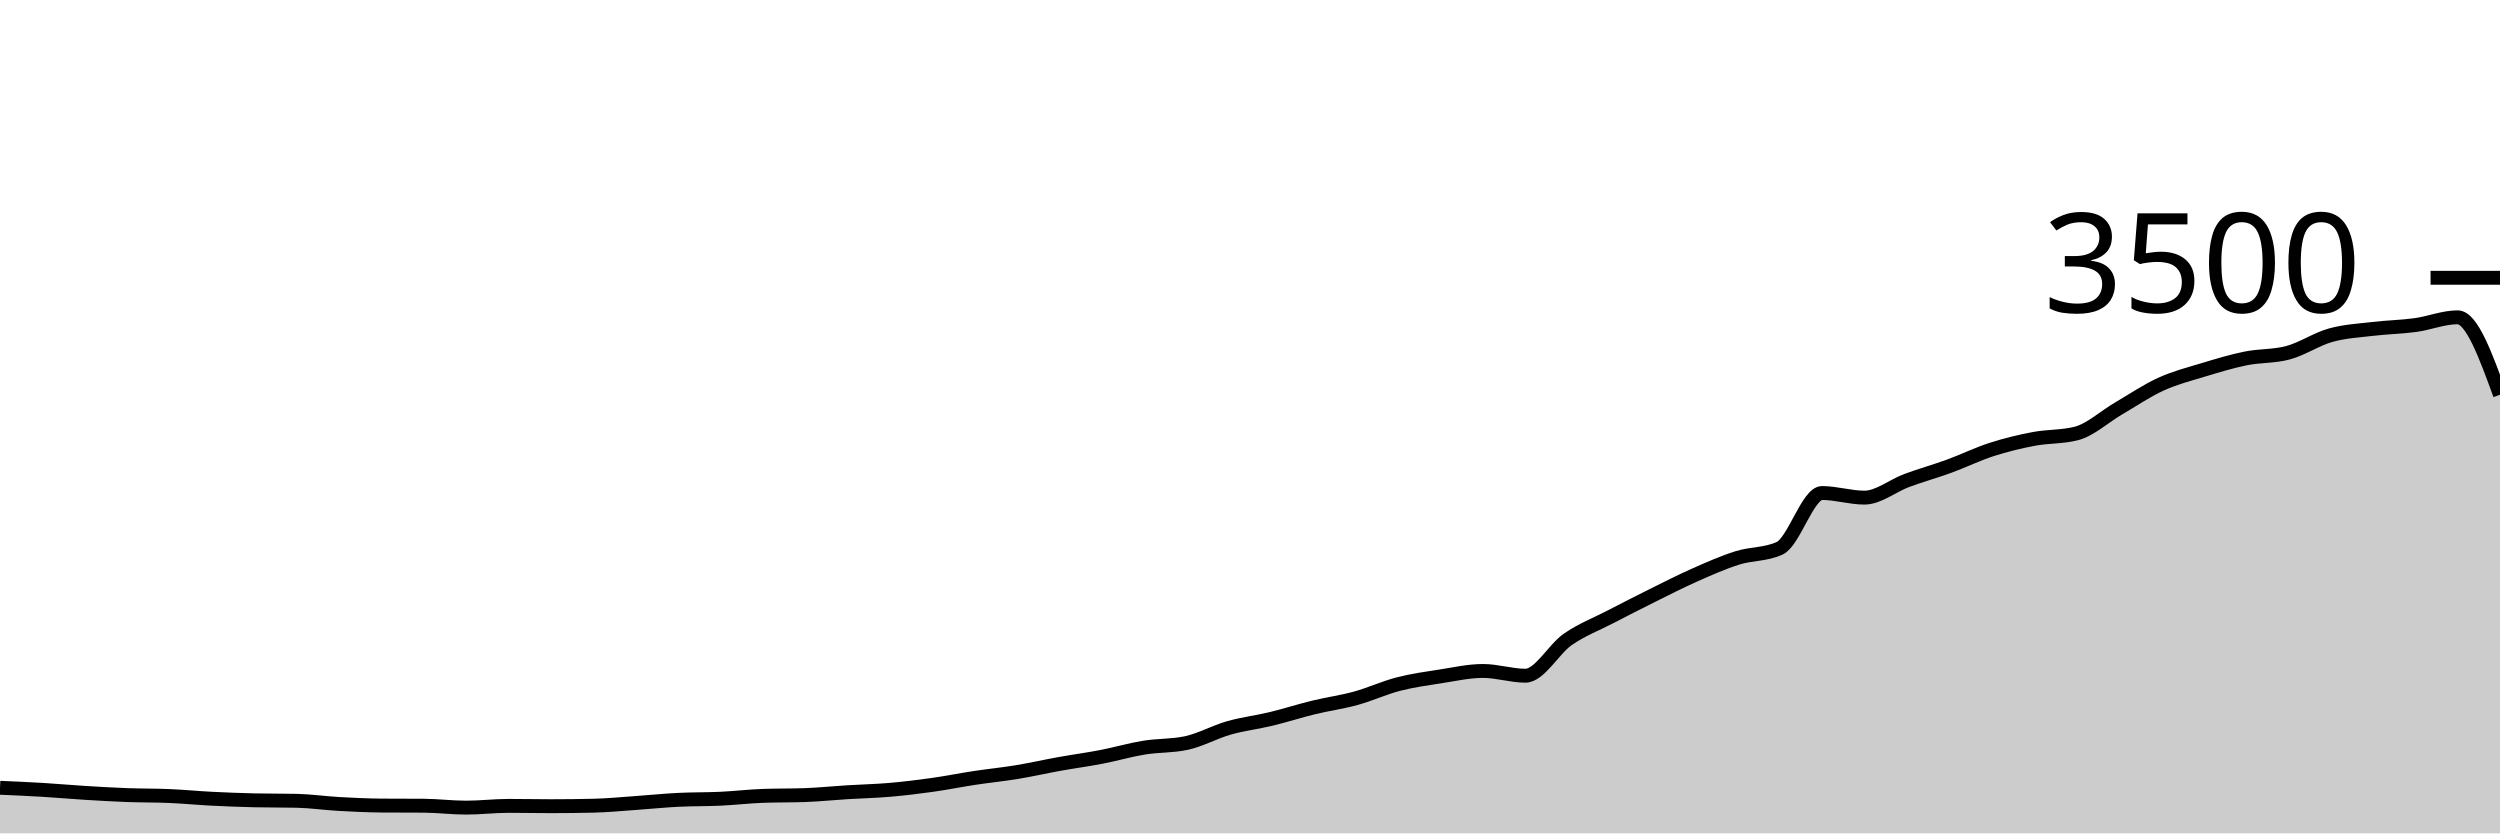
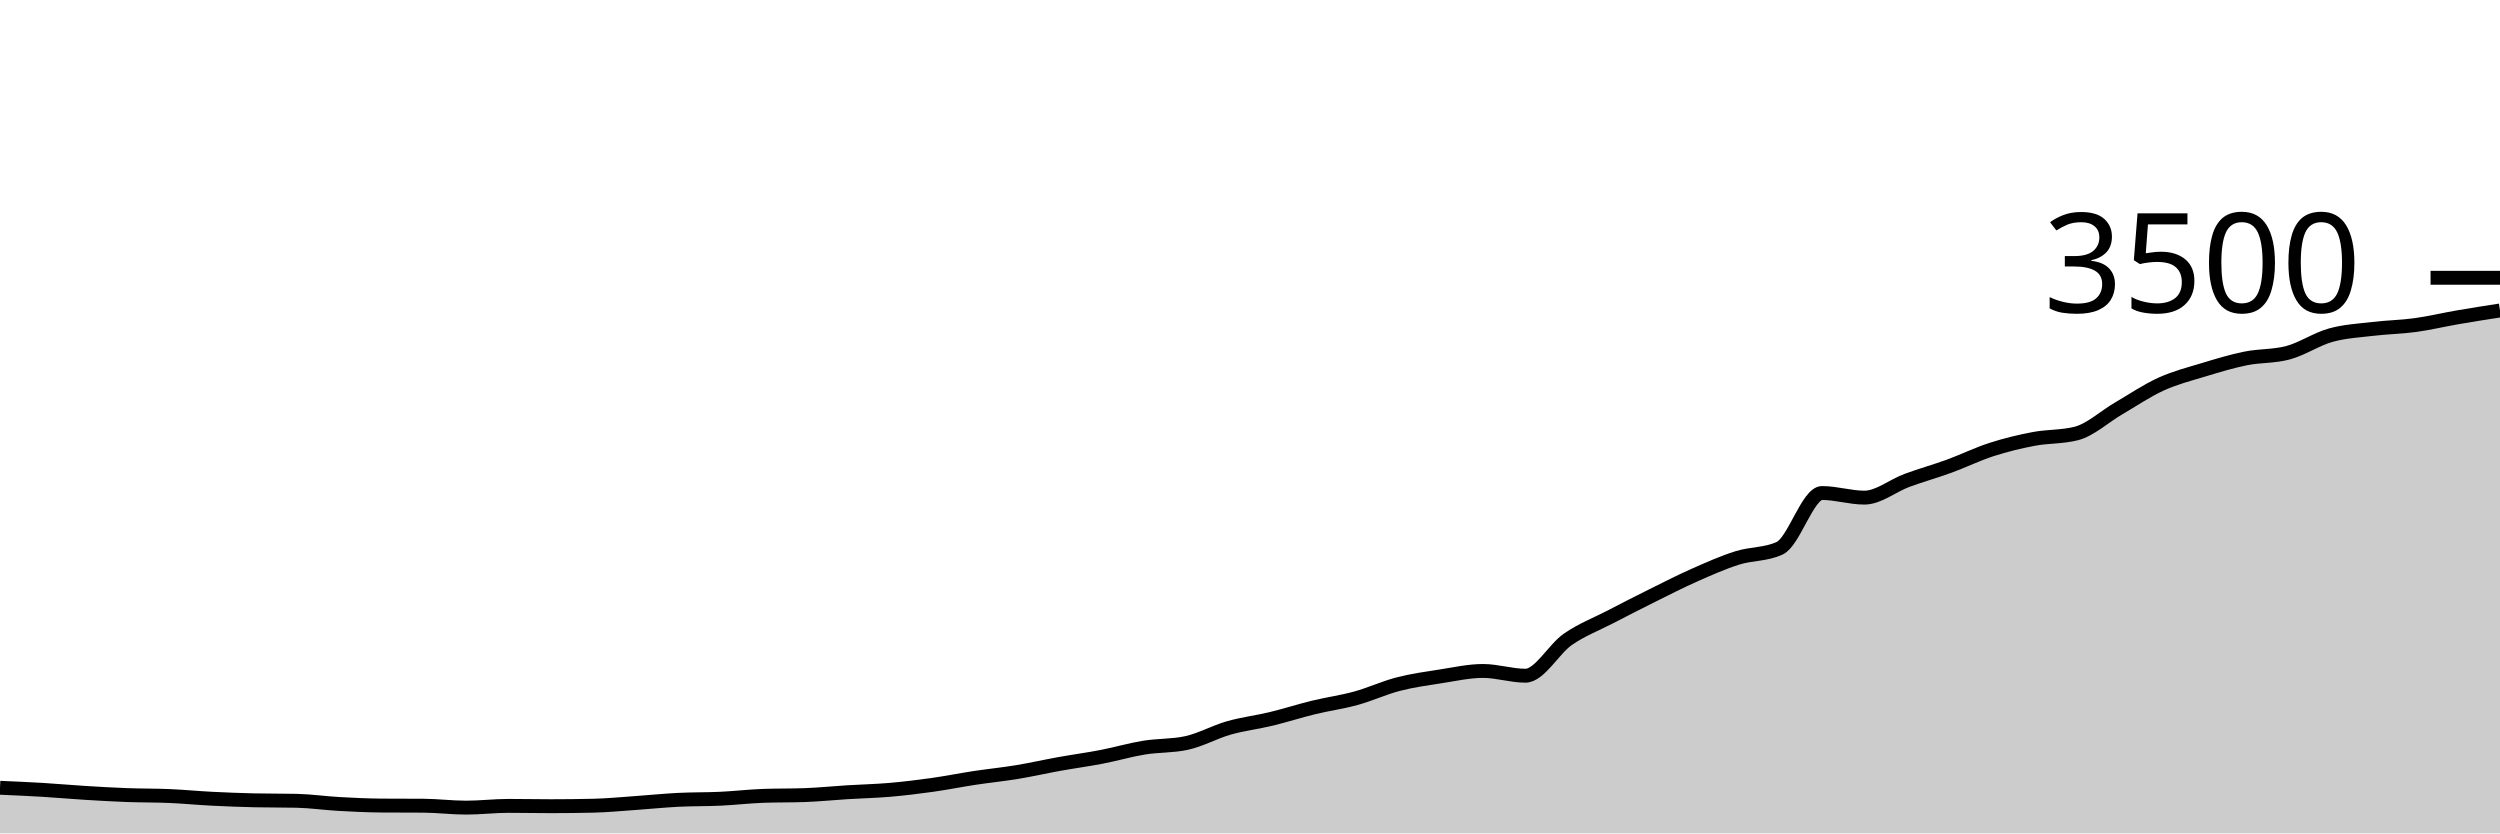
<svg xmlns="http://www.w3.org/2000/svg" viewBox="0 0 180 60">
  <g transform="translate(0,20)">
-     <path class="area" fill="rgba(0, 0, 0, 0.2)" d="M0,36.72C1.017,36.764,2.034,36.808,3.051,36.869C4.068,36.93,5.085,37.023,6.102,37.086C7.119,37.149,8.136,37.208,9.153,37.246C10.169,37.284,11.186,37.27,12.203,37.314C13.22,37.358,14.237,37.457,15.254,37.509C16.271,37.56,17.288,37.6,18.305,37.623C19.322,37.646,20.339,37.634,21.356,37.657C22.373,37.68,23.39,37.829,24.407,37.886C25.424,37.943,26.441,37.992,27.458,38C28.475,38.008,29.492,38.004,30.508,38.011C31.525,38.019,32.542,38.149,33.559,38.149C34.576,38.149,35.593,38.023,36.61,38.023C37.627,38.023,38.644,38.046,39.661,38.046C40.678,38.046,41.695,38.034,42.712,38.011C43.729,37.989,44.746,37.888,45.763,37.817C46.78,37.747,47.797,37.64,48.814,37.589C49.831,37.537,50.847,37.556,51.864,37.509C52.881,37.461,53.898,37.341,54.915,37.303C55.932,37.265,56.949,37.284,57.966,37.246C58.983,37.208,60,37.103,61.017,37.04C62.034,36.977,63.051,36.956,64.068,36.869C65.085,36.781,66.102,36.657,67.119,36.514C68.136,36.371,69.153,36.166,70.169,36.011C71.186,35.857,72.203,35.756,73.22,35.589C74.237,35.421,75.254,35.189,76.271,35.006C77.288,34.823,78.305,34.688,79.322,34.491C80.339,34.295,81.356,33.994,82.373,33.829C83.39,33.663,84.407,33.718,85.424,33.497C86.441,33.276,87.458,32.701,88.475,32.411C89.492,32.122,90.508,32.006,91.525,31.76C92.542,31.514,93.559,31.185,94.576,30.937C95.593,30.69,96.61,30.554,97.627,30.274C98.644,29.994,99.661,29.52,100.678,29.257C101.695,28.994,102.712,28.855,103.729,28.697C104.746,28.539,105.763,28.309,106.78,28.309C107.797,28.309,108.814,28.651,109.831,28.651C110.847,28.651,111.864,26.739,112.881,26.034C113.898,25.33,114.915,24.95,115.932,24.423C116.949,23.895,117.966,23.373,118.983,22.869C120,22.364,121.017,21.844,122.034,21.394C123.051,20.945,124.068,20.491,125.085,20.171C126.102,19.851,127.119,19.939,128.136,19.474C129.153,19.01,130.169,15.497,131.186,15.497C132.203,15.497,133.22,15.829,134.237,15.829C135.254,15.829,136.271,14.971,137.288,14.594C138.305,14.217,139.322,13.937,140.339,13.566C141.356,13.194,142.373,12.693,143.39,12.366C144.407,12.038,145.424,11.792,146.441,11.6C147.458,11.408,148.475,11.47,149.492,11.211C150.508,10.952,151.525,9.998,152.542,9.406C153.559,8.813,154.576,8.12,155.593,7.657C156.61,7.194,157.627,6.937,158.644,6.629C159.661,6.32,160.678,6.011,161.695,5.806C162.712,5.6,163.729,5.669,164.746,5.394C165.763,5.12,166.78,4.423,167.797,4.137C168.814,3.851,169.831,3.802,170.847,3.68C171.864,3.558,172.881,3.545,173.898,3.406C174.915,3.267,175.932,2.846,176.949,2.846C177.966,2.846,178.983,5.634,180,8.423L180,40C178.983,40,177.966,40,176.949,40C175.932,40,174.915,40,173.898,40C172.881,40,171.864,40,170.847,40C169.831,40,168.814,40,167.797,40C166.78,40,165.763,40,164.746,40C163.729,40,162.712,40,161.695,40C160.678,40,159.661,40,158.644,40C157.627,40,156.61,40,155.593,40C154.576,40,153.559,40,152.542,40C151.525,40,150.508,40,149.492,40C148.475,40,147.458,40,146.441,40C145.424,40,144.407,40,143.39,40C142.373,40,141.356,40,140.339,40C139.322,40,138.305,40,137.288,40C136.271,40,135.254,40,134.237,40C133.22,40,132.203,40,131.186,40C130.169,40,129.153,40,128.136,40C127.119,40,126.102,40,125.085,40C124.068,40,123.051,40,122.034,40C121.017,40,120,40,118.983,40C117.966,40,116.949,40,115.932,40C114.915,40,113.898,40,112.881,40C111.864,40,110.847,40,109.831,40C108.814,40,107.797,40,106.78,40C105.763,40,104.746,40,103.729,40C102.712,40,101.695,40,100.678,40C99.661,40,98.644,40,97.627,40C96.61,40,95.593,40,94.576,40C93.559,40,92.542,40,91.525,40C90.508,40,89.492,40,88.475,40C87.458,40,86.441,40,85.424,40C84.407,40,83.39,40,82.373,40C81.356,40,80.339,40,79.322,40C78.305,40,77.288,40,76.271,40C75.254,40,74.237,40,73.22,40C72.203,40,71.186,40,70.169,40C69.153,40,68.136,40,67.119,40C66.102,40,65.085,40,64.068,40C63.051,40,62.034,40,61.017,40C60,40,58.983,40,57.966,40C56.949,40,55.932,40,54.915,40C53.898,40,52.881,40,51.864,40C50.847,40,49.831,40,48.814,40C47.797,40,46.78,40,45.763,40C44.746,40,43.729,40,42.712,40C41.695,40,40.678,40,39.661,40C38.644,40,37.627,40,36.61,40C35.593,40,34.576,40,33.559,40C32.542,40,31.525,40,30.508,40C29.492,40,28.475,40,27.458,40C26.441,40,25.424,40,24.407,40C23.39,40,22.373,40,21.356,40C20.339,40,19.322,40,18.305,40C17.288,40,16.271,40,15.254,40C14.237,40,13.22,40,12.203,40C11.186,40,10.169,40,9.153,40C8.136,40,7.119,40,6.102,40C5.085,40,4.068,40,3.051,40C2.034,40,1.017,40,0,40Z" />
-     <path class="line" stroke="black" fill="none" d="M0,36.72C1.017,36.764,2.034,36.808,3.051,36.869C4.068,36.93,5.085,37.023,6.102,37.086C7.119,37.149,8.136,37.208,9.153,37.246C10.169,37.284,11.186,37.27,12.203,37.314C13.22,37.358,14.237,37.457,15.254,37.509C16.271,37.56,17.288,37.6,18.305,37.623C19.322,37.646,20.339,37.634,21.356,37.657C22.373,37.68,23.39,37.829,24.407,37.886C25.424,37.943,26.441,37.992,27.458,38C28.475,38.008,29.492,38.004,30.508,38.011C31.525,38.019,32.542,38.149,33.559,38.149C34.576,38.149,35.593,38.023,36.61,38.023C37.627,38.023,38.644,38.046,39.661,38.046C40.678,38.046,41.695,38.034,42.712,38.011C43.729,37.989,44.746,37.888,45.763,37.817C46.78,37.747,47.797,37.64,48.814,37.589C49.831,37.537,50.847,37.556,51.864,37.509C52.881,37.461,53.898,37.341,54.915,37.303C55.932,37.265,56.949,37.284,57.966,37.246C58.983,37.208,60,37.103,61.017,37.04C62.034,36.977,63.051,36.956,64.068,36.869C65.085,36.781,66.102,36.657,67.119,36.514C68.136,36.371,69.153,36.166,70.169,36.011C71.186,35.857,72.203,35.756,73.22,35.589C74.237,35.421,75.254,35.189,76.271,35.006C77.288,34.823,78.305,34.688,79.322,34.491C80.339,34.295,81.356,33.994,82.373,33.829C83.39,33.663,84.407,33.718,85.424,33.497C86.441,33.276,87.458,32.701,88.475,32.411C89.492,32.122,90.508,32.006,91.525,31.76C92.542,31.514,93.559,31.185,94.576,30.937C95.593,30.69,96.61,30.554,97.627,30.274C98.644,29.994,99.661,29.52,100.678,29.257C101.695,28.994,102.712,28.855,103.729,28.697C104.746,28.539,105.763,28.309,106.78,28.309C107.797,28.309,108.814,28.651,109.831,28.651C110.847,28.651,111.864,26.739,112.881,26.034C113.898,25.33,114.915,24.95,115.932,24.423C116.949,23.895,117.966,23.373,118.983,22.869C120,22.364,121.017,21.844,122.034,21.394C123.051,20.945,124.068,20.491,125.085,20.171C126.102,19.851,127.119,19.939,128.136,19.474C129.153,19.01,130.169,15.497,131.186,15.497C132.203,15.497,133.22,15.829,134.237,15.829C135.254,15.829,136.271,14.971,137.288,14.594C138.305,14.217,139.322,13.937,140.339,13.566C141.356,13.194,142.373,12.693,143.39,12.366C144.407,12.038,145.424,11.792,146.441,11.6C147.458,11.408,148.475,11.47,149.492,11.211C150.508,10.952,151.525,9.998,152.542,9.406C153.559,8.813,154.576,8.12,155.593,7.657C156.61,7.194,157.627,6.937,158.644,6.629C159.661,6.32,160.678,6.011,161.695,5.806C162.712,5.6,163.729,5.669,164.746,5.394C165.763,5.12,166.78,4.423,167.797,4.137C168.814,3.851,169.831,3.802,170.847,3.68C171.864,3.558,172.881,3.545,173.898,3.406C174.915,3.267,175.932,2.846,176.949,2.846C177.966,2.846,178.983,5.634,180,8.423" />
+     <path class="area" fill="rgba(0, 0, 0, 0.2)" d="M0,36.72C1.017,36.764,2.034,36.808,3.051,36.869C4.068,36.93,5.085,37.023,6.102,37.086C7.119,37.149,8.136,37.208,9.153,37.246C10.169,37.284,11.186,37.27,12.203,37.314C13.22,37.358,14.237,37.457,15.254,37.509C16.271,37.56,17.288,37.6,18.305,37.623C19.322,37.646,20.339,37.634,21.356,37.657C22.373,37.68,23.39,37.829,24.407,37.886C25.424,37.943,26.441,37.992,27.458,38C28.475,38.008,29.492,38.004,30.508,38.011C31.525,38.019,32.542,38.149,33.559,38.149C34.576,38.149,35.593,38.023,36.61,38.023C37.627,38.023,38.644,38.046,39.661,38.046C40.678,38.046,41.695,38.034,42.712,38.011C43.729,37.989,44.746,37.888,45.763,37.817C46.78,37.747,47.797,37.64,48.814,37.589C49.831,37.537,50.847,37.556,51.864,37.509C52.881,37.461,53.898,37.341,54.915,37.303C55.932,37.265,56.949,37.284,57.966,37.246C58.983,37.208,60,37.103,61.017,37.04C62.034,36.977,63.051,36.956,64.068,36.869C65.085,36.781,66.102,36.657,67.119,36.514C68.136,36.371,69.153,36.166,70.169,36.011C71.186,35.857,72.203,35.756,73.22,35.589C74.237,35.421,75.254,35.189,76.271,35.006C77.288,34.823,78.305,34.688,79.322,34.491C80.339,34.295,81.356,33.994,82.373,33.829C83.39,33.663,84.407,33.718,85.424,33.497C86.441,33.276,87.458,32.701,88.475,32.411C89.492,32.122,90.508,32.006,91.525,31.76C92.542,31.514,93.559,31.185,94.576,30.937C95.593,30.69,96.61,30.554,97.627,30.274C98.644,29.994,99.661,29.52,100.678,29.257C101.695,28.994,102.712,28.855,103.729,28.697C104.746,28.539,105.763,28.309,106.78,28.309C107.797,28.309,108.814,28.651,109.831,28.651C110.847,28.651,111.864,26.739,112.881,26.034C113.898,25.33,114.915,24.95,115.932,24.423C116.949,23.895,117.966,23.373,118.983,22.869C120,22.364,121.017,21.844,122.034,21.394C123.051,20.945,124.068,20.491,125.085,20.171C126.102,19.851,127.119,19.939,128.136,19.474C129.153,19.01,130.169,15.497,131.186,15.497C132.203,15.497,133.22,15.829,134.237,15.829C135.254,15.829,136.271,14.971,137.288,14.594C138.305,14.217,139.322,13.937,140.339,13.566C141.356,13.194,142.373,12.693,143.39,12.366C144.407,12.038,145.424,11.792,146.441,11.6C147.458,11.408,148.475,11.47,149.492,11.211C150.508,10.952,151.525,9.998,152.542,9.406C153.559,8.813,154.576,8.12,155.593,7.657C156.61,7.194,157.627,6.937,158.644,6.629C159.661,6.32,160.678,6.011,161.695,5.806C162.712,5.6,163.729,5.669,164.746,5.394C165.763,5.12,166.78,4.423,167.797,4.137C168.814,3.851,169.831,3.802,170.847,3.68C171.864,3.558,172.881,3.545,173.898,3.406C174.915,3.267,175.932,3.021,176.949,2.846C177.966,2.67,178.983,2.512,180,2.354L180,40C178.983,40,177.966,40,176.949,40C175.932,40,174.915,40,173.898,40C172.881,40,171.864,40,170.847,40C169.831,40,168.814,40,167.797,40C166.78,40,165.763,40,164.746,40C163.729,40,162.712,40,161.695,40C160.678,40,159.661,40,158.644,40C157.627,40,156.61,40,155.593,40C154.576,40,153.559,40,152.542,40C151.525,40,150.508,40,149.492,40C148.475,40,147.458,40,146.441,40C145.424,40,144.407,40,143.39,40C142.373,40,141.356,40,140.339,40C139.322,40,138.305,40,137.288,40C136.271,40,135.254,40,134.237,40C133.22,40,132.203,40,131.186,40C130.169,40,129.153,40,128.136,40C127.119,40,126.102,40,125.085,40C124.068,40,123.051,40,122.034,40C121.017,40,120,40,118.983,40C117.966,40,116.949,40,115.932,40C114.915,40,113.898,40,112.881,40C111.864,40,110.847,40,109.831,40C108.814,40,107.797,40,106.78,40C105.763,40,104.746,40,103.729,40C102.712,40,101.695,40,100.678,40C99.661,40,98.644,40,97.627,40C96.61,40,95.593,40,94.576,40C93.559,40,92.542,40,91.525,40C90.508,40,89.492,40,88.475,40C87.458,40,86.441,40,85.424,40C84.407,40,83.39,40,82.373,40C81.356,40,80.339,40,79.322,40C78.305,40,77.288,40,76.271,40C75.254,40,74.237,40,73.22,40C72.203,40,71.186,40,70.169,40C69.153,40,68.136,40,67.119,40C66.102,40,65.085,40,64.068,40C63.051,40,62.034,40,61.017,40C60,40,58.983,40,57.966,40C56.949,40,55.932,40,54.915,40C53.898,40,52.881,40,51.864,40C50.847,40,49.831,40,48.814,40C47.797,40,46.78,40,45.763,40C44.746,40,43.729,40,42.712,40C41.695,40,40.678,40,39.661,40C38.644,40,37.627,40,36.61,40C35.593,40,34.576,40,33.559,40C32.542,40,31.525,40,30.508,40C29.492,40,28.475,40,27.458,40C26.441,40,25.424,40,24.407,40C23.39,40,22.373,40,21.356,40C20.339,40,19.322,40,18.305,40C17.288,40,16.271,40,15.254,40C14.237,40,13.22,40,12.203,40C11.186,40,10.169,40,9.153,40C8.136,40,7.119,40,6.102,40C5.085,40,4.068,40,3.051,40C2.034,40,1.017,40,0,40Z" />
+     <path class="line" stroke="black" fill="none" d="M0,36.72C1.017,36.764,2.034,36.808,3.051,36.869C4.068,36.93,5.085,37.023,6.102,37.086C7.119,37.149,8.136,37.208,9.153,37.246C10.169,37.284,11.186,37.27,12.203,37.314C13.22,37.358,14.237,37.457,15.254,37.509C16.271,37.56,17.288,37.6,18.305,37.623C19.322,37.646,20.339,37.634,21.356,37.657C22.373,37.68,23.39,37.829,24.407,37.886C25.424,37.943,26.441,37.992,27.458,38C28.475,38.008,29.492,38.004,30.508,38.011C31.525,38.019,32.542,38.149,33.559,38.149C34.576,38.149,35.593,38.023,36.61,38.023C37.627,38.023,38.644,38.046,39.661,38.046C40.678,38.046,41.695,38.034,42.712,38.011C43.729,37.989,44.746,37.888,45.763,37.817C46.78,37.747,47.797,37.64,48.814,37.589C49.831,37.537,50.847,37.556,51.864,37.509C52.881,37.461,53.898,37.341,54.915,37.303C55.932,37.265,56.949,37.284,57.966,37.246C58.983,37.208,60,37.103,61.017,37.04C62.034,36.977,63.051,36.956,64.068,36.869C65.085,36.781,66.102,36.657,67.119,36.514C68.136,36.371,69.153,36.166,70.169,36.011C71.186,35.857,72.203,35.756,73.22,35.589C74.237,35.421,75.254,35.189,76.271,35.006C77.288,34.823,78.305,34.688,79.322,34.491C80.339,34.295,81.356,33.994,82.373,33.829C83.39,33.663,84.407,33.718,85.424,33.497C86.441,33.276,87.458,32.701,88.475,32.411C89.492,32.122,90.508,32.006,91.525,31.76C92.542,31.514,93.559,31.185,94.576,30.937C95.593,30.69,96.61,30.554,97.627,30.274C98.644,29.994,99.661,29.52,100.678,29.257C101.695,28.994,102.712,28.855,103.729,28.697C104.746,28.539,105.763,28.309,106.78,28.309C107.797,28.309,108.814,28.651,109.831,28.651C110.847,28.651,111.864,26.739,112.881,26.034C113.898,25.33,114.915,24.95,115.932,24.423C116.949,23.895,117.966,23.373,118.983,22.869C120,22.364,121.017,21.844,122.034,21.394C123.051,20.945,124.068,20.491,125.085,20.171C126.102,19.851,127.119,19.939,128.136,19.474C129.153,19.01,130.169,15.497,131.186,15.497C132.203,15.497,133.22,15.829,134.237,15.829C135.254,15.829,136.271,14.971,137.288,14.594C138.305,14.217,139.322,13.937,140.339,13.566C141.356,13.194,142.373,12.693,143.39,12.366C144.407,12.038,145.424,11.792,146.441,11.6C147.458,11.408,148.475,11.47,149.492,11.211C150.508,10.952,151.525,9.998,152.542,9.406C153.559,8.813,154.576,8.12,155.593,7.657C156.61,7.194,157.627,6.937,158.644,6.629C159.661,6.32,160.678,6.011,161.695,5.806C162.712,5.6,163.729,5.669,164.746,5.394C165.763,5.12,166.78,4.423,167.797,4.137C168.814,3.851,169.831,3.802,170.847,3.68C171.864,3.558,172.881,3.545,173.898,3.406C174.915,3.267,175.932,3.021,176.949,2.846C177.966,2.67,178.983,2.512,180,2.354" />
    <path class="axis-ceiling" stroke-width="1" stroke="black" fill="none" d="M175,0L180,0" />
    <text class="axis-ceiling-label" font-family="sans-serif" text-anchor="end" font-size="10px" x="170" y="2.5">3500</text>
  </g>
</svg>
